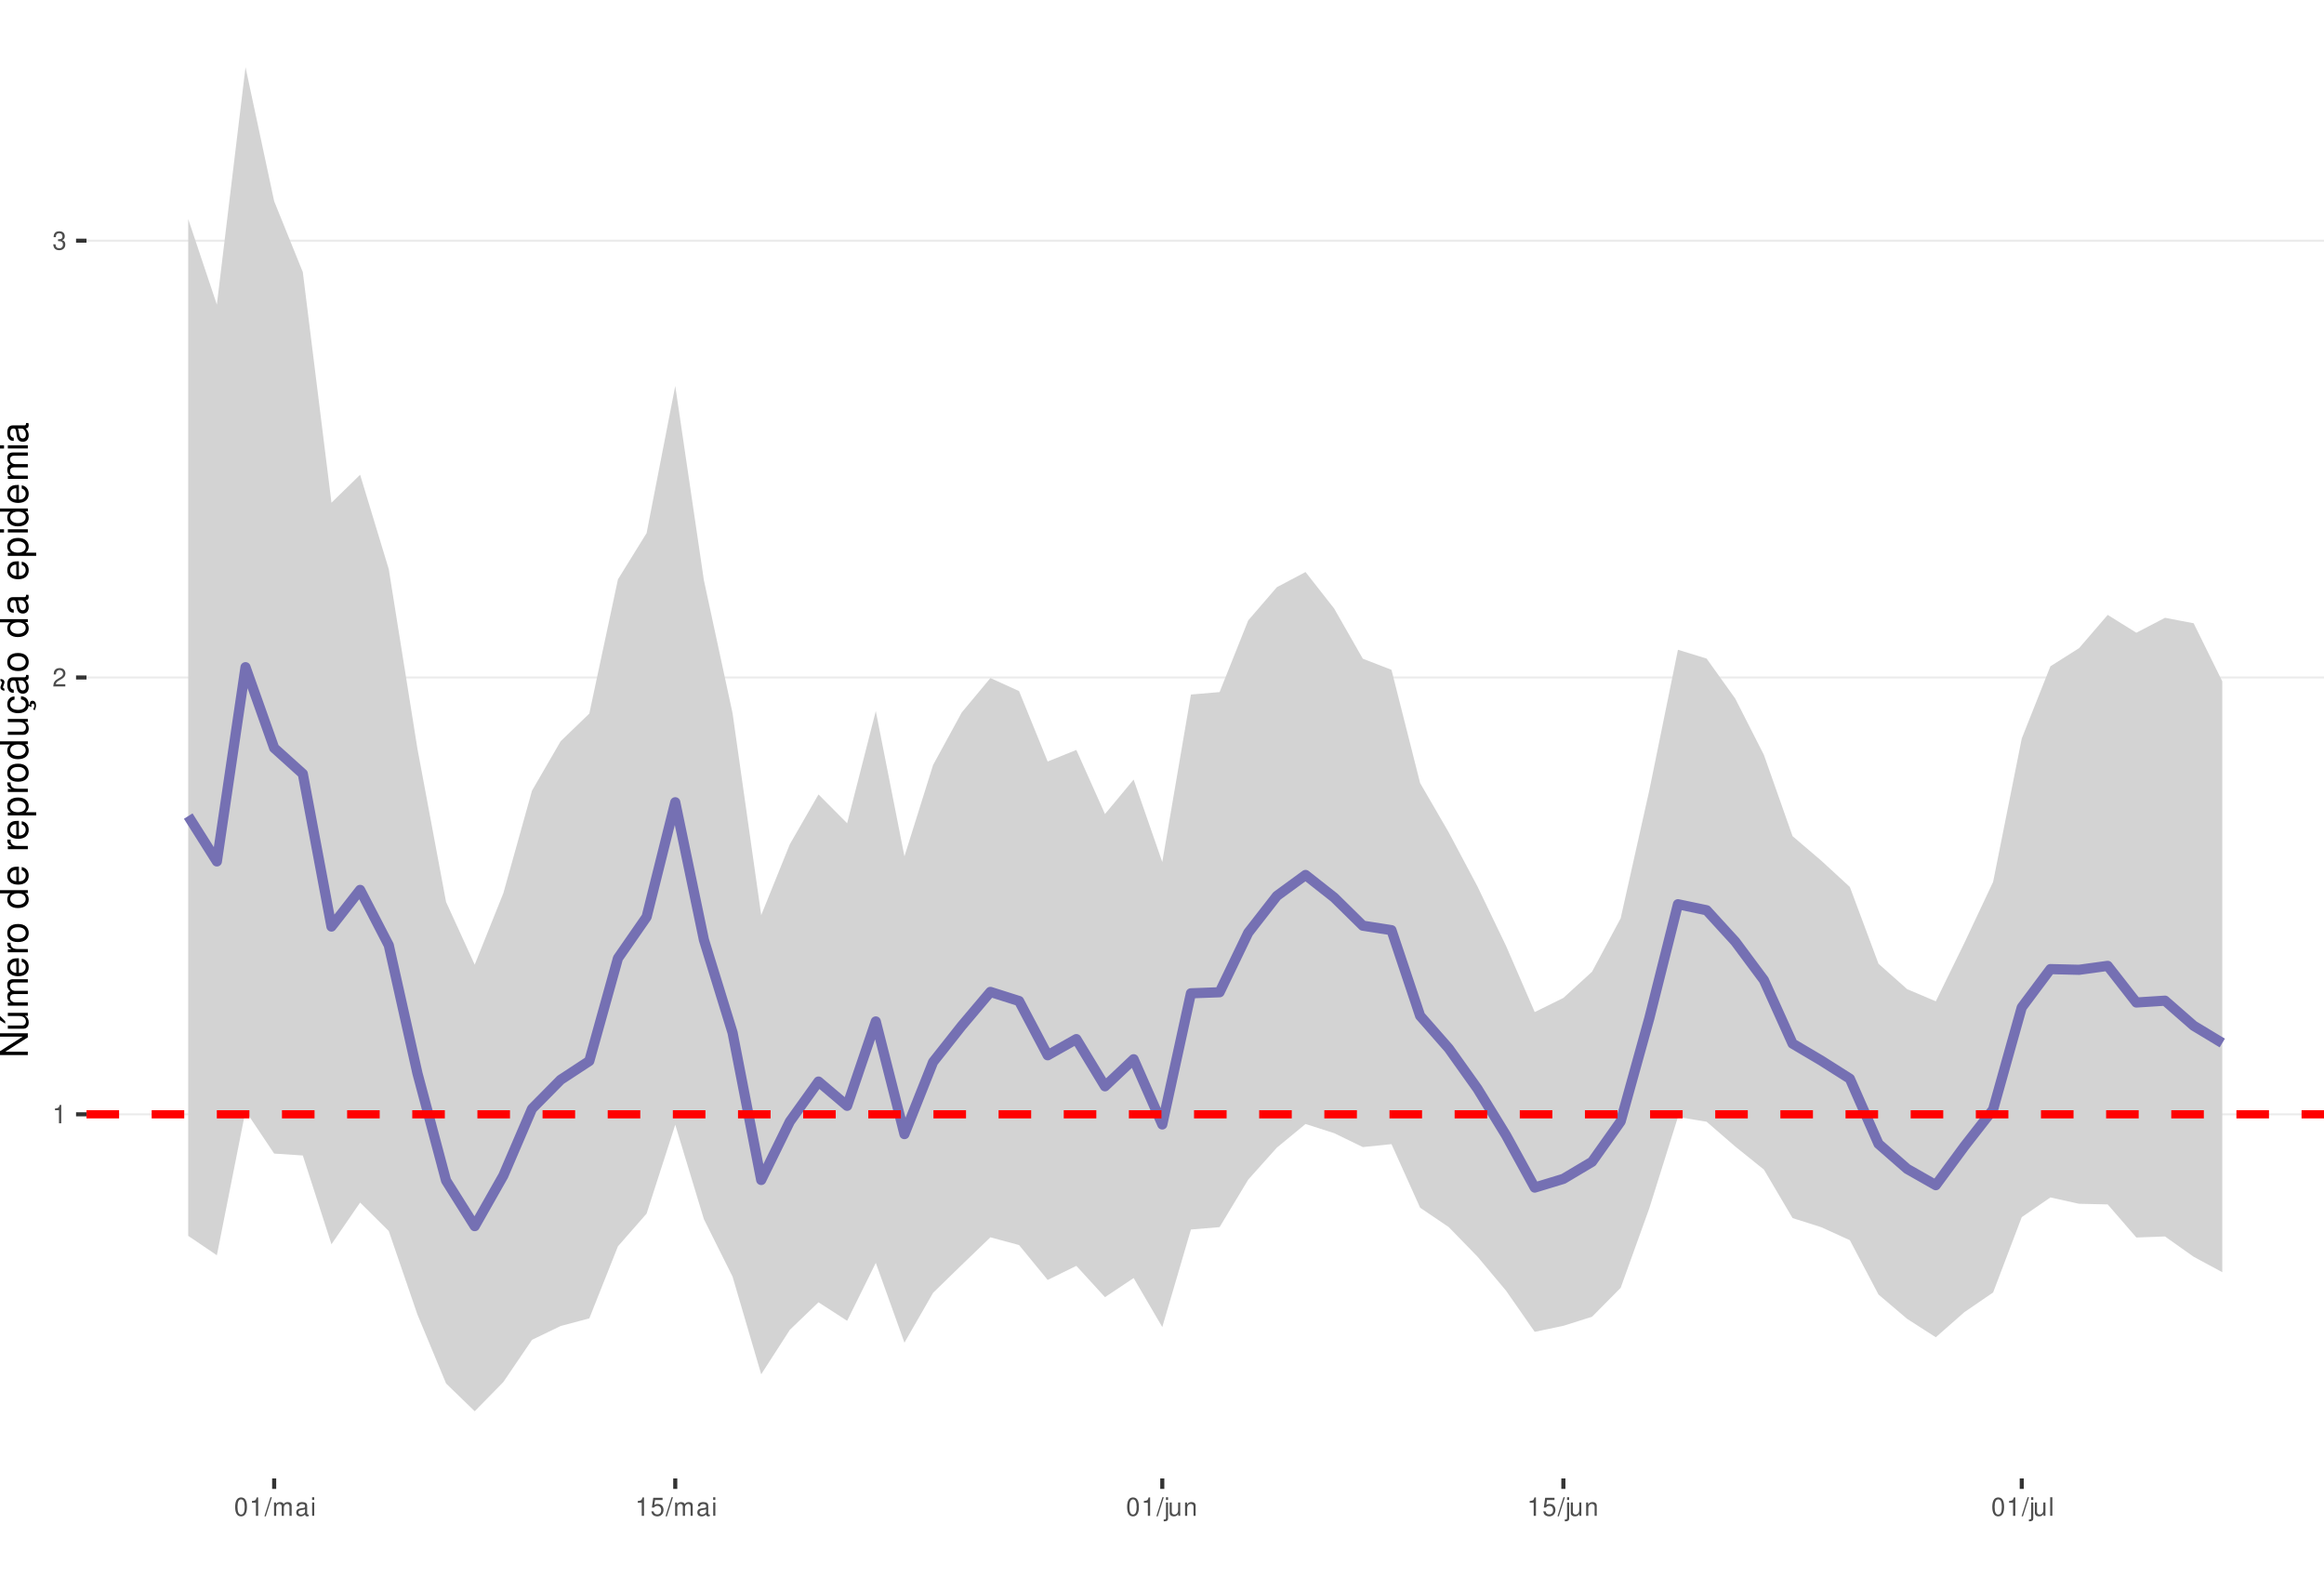
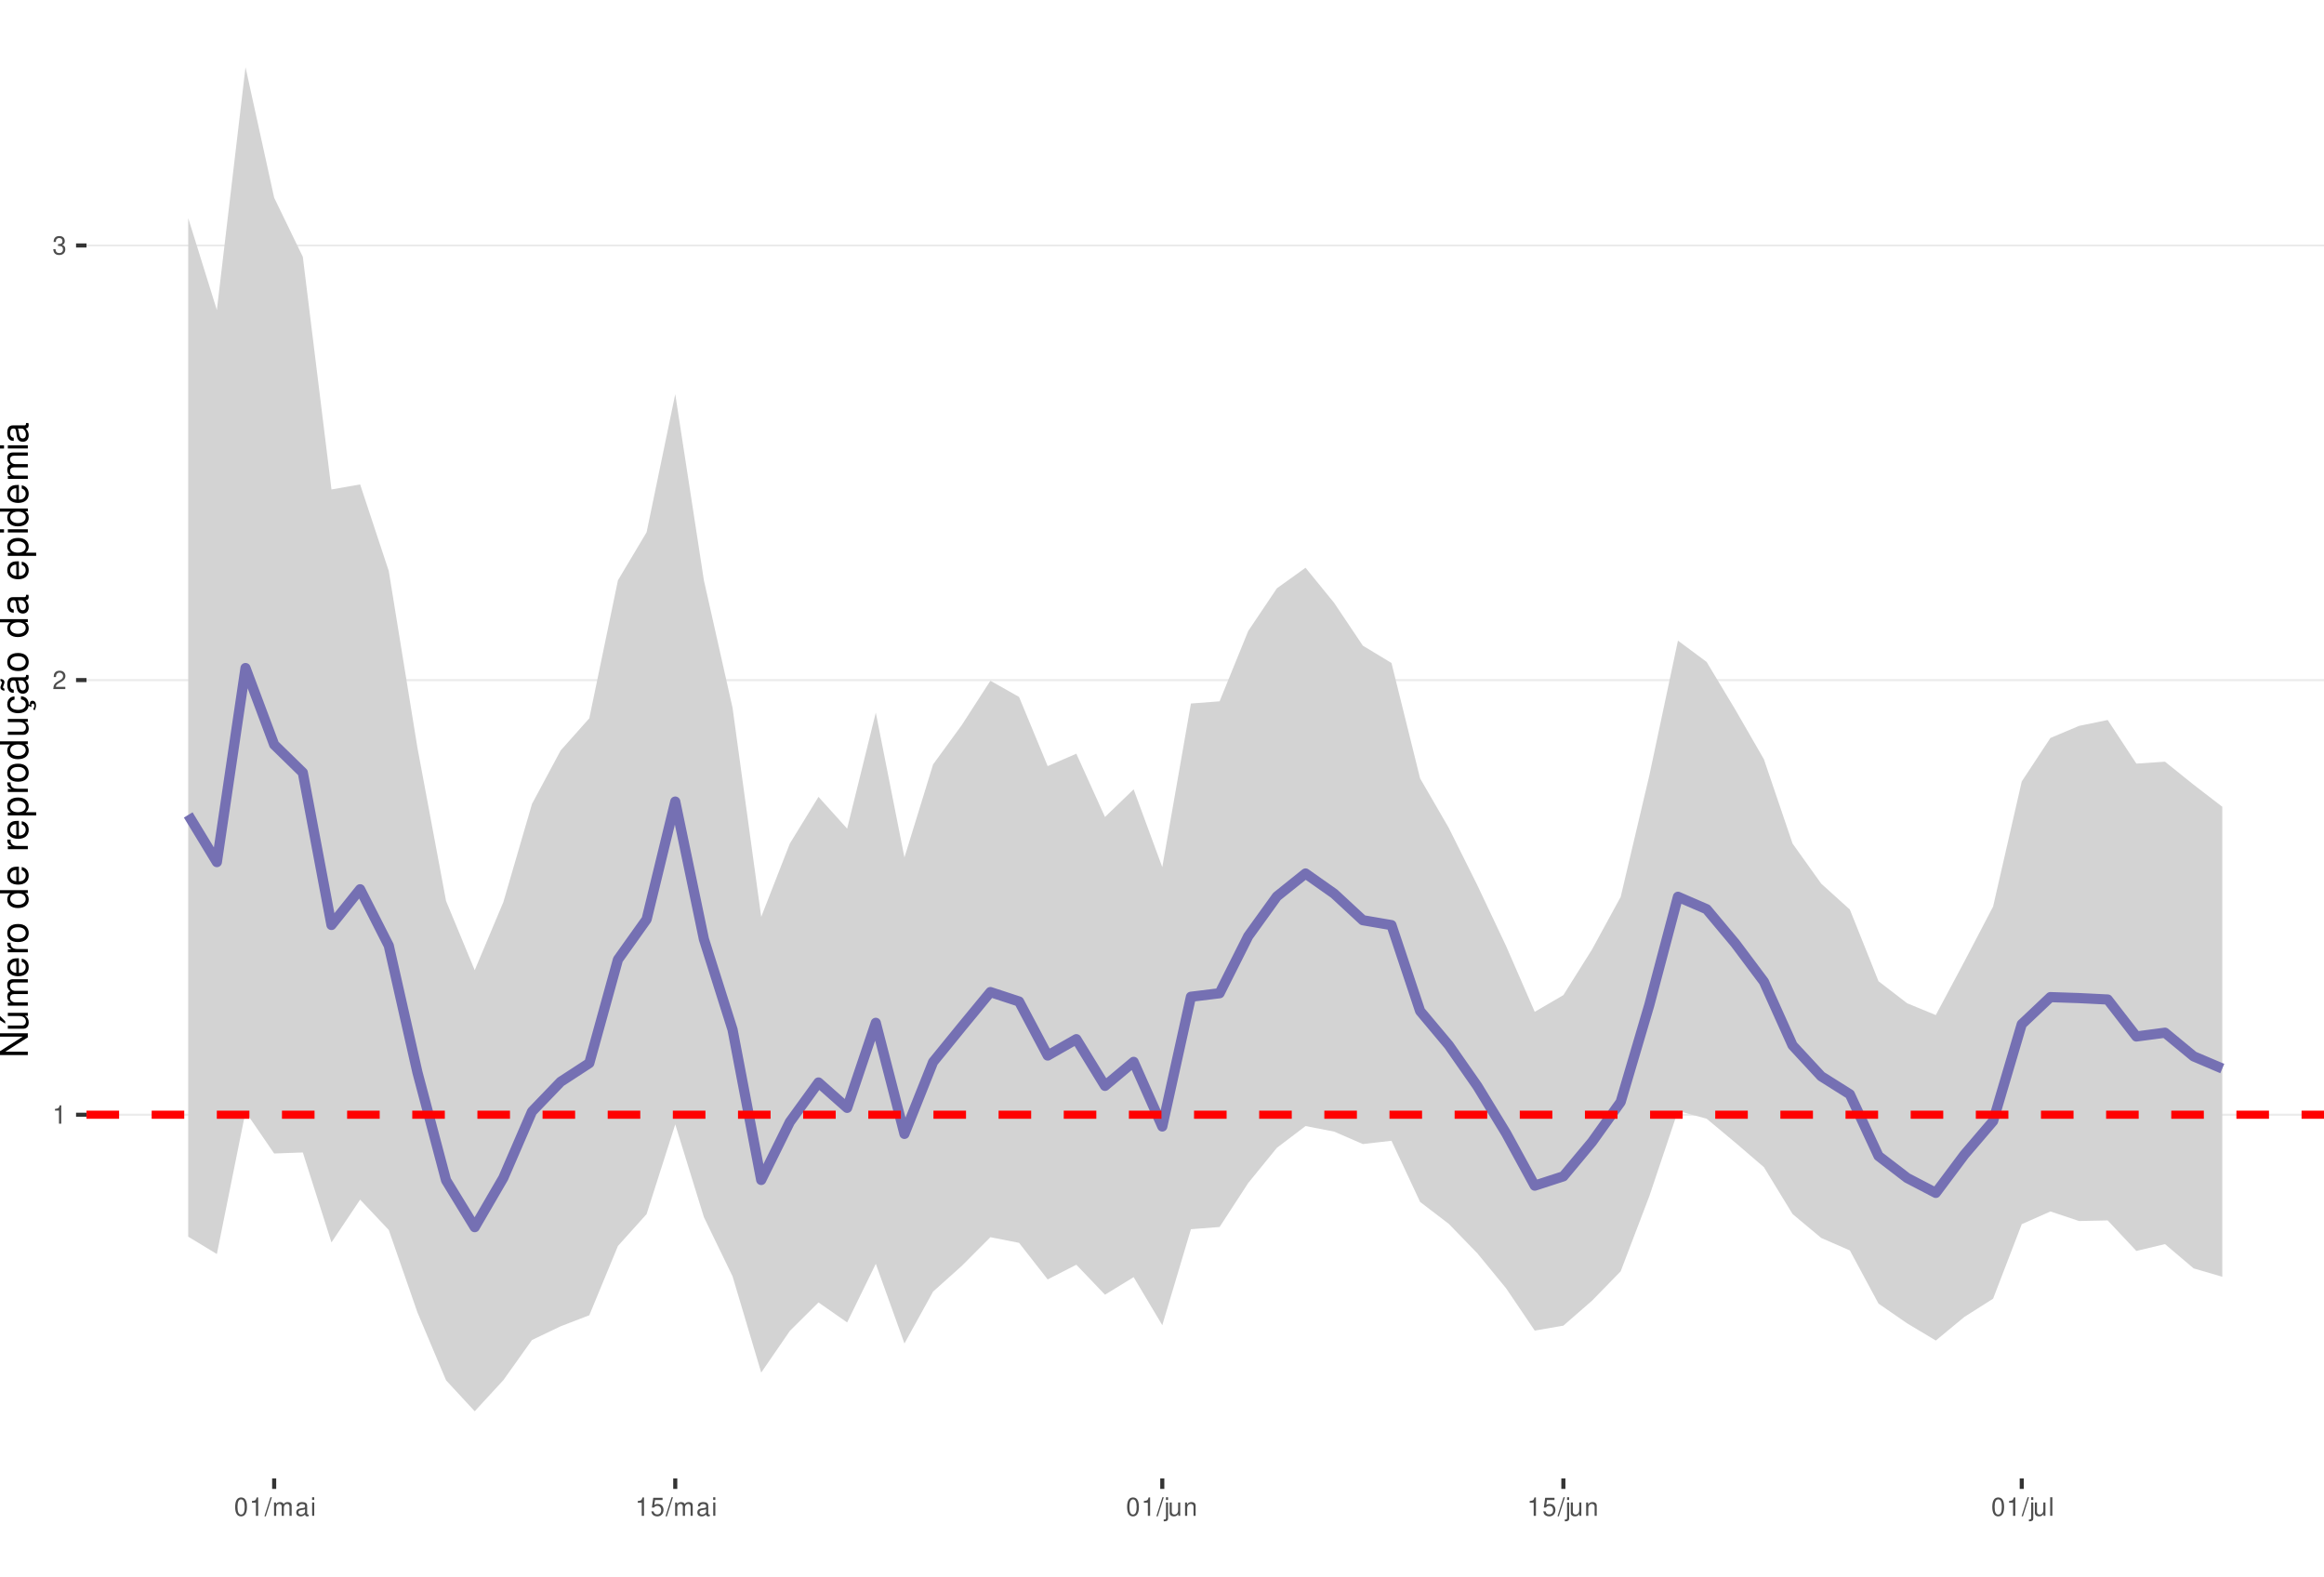
<svg xmlns="http://www.w3.org/2000/svg" xmlns:xlink="http://www.w3.org/1999/xlink" width="609pt" height="413pt" viewBox="0 0 609 413" version="1.1">
  <defs>
    <g>
      <symbol overflow="visible" id="glyph0-0">
        <path style="stroke:none;" d="" />
      </symbol>
      <symbol overflow="visible" id="glyph0-1">
        <path style="stroke:none;" d="M 1.719 -3.422 L 1.719 0 L 2.312 0 L 2.312 -4.812 L 1.922 -4.812 C 1.719 -4.078 1.578 -3.969 0.672 -3.859 L 0.672 -3.422 Z M 1.719 -3.422 " />
      </symbol>
      <symbol overflow="visible" id="glyph0-2">
        <path style="stroke:none;" d="M 3.375 -0.578 L 0.891 -0.578 C 0.938 -0.984 1.156 -1.234 1.734 -1.578 L 2.406 -1.953 C 3.062 -2.328 3.406 -2.812 3.406 -3.406 C 3.406 -3.812 3.234 -4.188 2.969 -4.438 C 2.688 -4.688 2.344 -4.812 1.891 -4.812 C 1.297 -4.812 0.844 -4.594 0.578 -4.188 C 0.422 -3.938 0.344 -3.641 0.328 -3.141 L 0.922 -3.141 C 0.938 -3.469 0.984 -3.672 1.062 -3.828 C 1.219 -4.125 1.516 -4.297 1.875 -4.297 C 2.406 -4.297 2.797 -3.906 2.797 -3.391 C 2.797 -3.016 2.578 -2.672 2.156 -2.438 L 1.547 -2.078 C 0.562 -1.516 0.281 -1.062 0.219 0 L 3.375 0 Z M 3.375 -0.578 " />
      </symbol>
      <symbol overflow="visible" id="glyph0-3">
        <path style="stroke:none;" d="M 1.469 -2.219 L 1.797 -2.219 C 2.422 -2.219 2.766 -1.922 2.766 -1.344 C 2.766 -0.734 2.406 -0.359 1.797 -0.359 C 1.156 -0.359 0.844 -0.688 0.797 -1.391 L 0.219 -1.391 C 0.234 -1.016 0.312 -0.766 0.422 -0.547 C 0.672 -0.078 1.125 0.156 1.766 0.156 C 2.75 0.156 3.375 -0.438 3.375 -1.344 C 3.375 -1.953 3.141 -2.297 2.562 -2.484 C 3.016 -2.672 3.234 -3 3.234 -3.484 C 3.234 -4.312 2.688 -4.812 1.797 -4.812 C 0.844 -4.812 0.328 -4.281 0.312 -3.266 L 0.906 -3.266 C 0.906 -3.547 0.938 -3.719 1 -3.875 C 1.141 -4.141 1.438 -4.297 1.797 -4.297 C 2.312 -4.297 2.625 -3.984 2.625 -3.469 C 2.625 -3.125 2.516 -2.922 2.25 -2.812 C 2.094 -2.75 1.875 -2.719 1.469 -2.703 Z M 1.469 -2.219 " />
      </symbol>
      <symbol overflow="visible" id="glyph0-4">
        <path style="stroke:none;" d="M 1.828 -4.812 C 1.391 -4.812 0.984 -4.609 0.75 -4.281 C 0.438 -3.859 0.281 -3.219 0.281 -2.328 C 0.281 -0.703 0.812 0.156 1.828 0.156 C 2.828 0.156 3.375 -0.703 3.375 -2.297 C 3.375 -3.219 3.234 -3.844 2.922 -4.281 C 2.672 -4.625 2.281 -4.812 1.828 -4.812 Z M 1.828 -4.297 C 2.469 -4.297 2.781 -3.641 2.781 -2.344 C 2.781 -0.969 2.469 -0.328 1.812 -0.328 C 1.203 -0.328 0.891 -1 0.891 -2.328 C 0.891 -3.641 1.203 -4.297 1.828 -4.297 Z M 1.828 -4.297 " />
      </symbol>
      <symbol overflow="visible" id="glyph0-5">
        <path style="stroke:none;" d="M 1.531 -4.859 L -0.047 0.141 L 0.312 0.141 L 1.891 -4.859 Z M 1.531 -4.859 " />
      </symbol>
      <symbol overflow="visible" id="glyph0-6">
        <path style="stroke:none;" d="M 0.469 -3.484 L 0.469 0 L 1.031 0 L 1.031 -2.188 C 1.031 -2.703 1.391 -3.109 1.844 -3.109 C 2.25 -3.109 2.484 -2.844 2.484 -2.406 L 2.484 0 L 3.047 0 L 3.047 -2.188 C 3.047 -2.703 3.422 -3.109 3.875 -3.109 C 4.266 -3.109 4.516 -2.844 4.516 -2.406 L 4.516 0 L 5.078 0 L 5.078 -2.609 C 5.078 -3.234 4.719 -3.594 4.062 -3.594 C 3.594 -3.594 3.312 -3.453 2.984 -3.062 C 2.781 -3.422 2.5 -3.594 2.047 -3.594 C 1.578 -3.594 1.266 -3.422 0.984 -3 L 0.984 -3.484 Z M 0.469 -3.484 " />
      </symbol>
      <symbol overflow="visible" id="glyph0-7">
        <path style="stroke:none;" d="M 3.562 -0.328 C 3.5 -0.312 3.469 -0.312 3.438 -0.312 C 3.25 -0.312 3.141 -0.406 3.141 -0.578 L 3.141 -2.641 C 3.141 -3.25 2.688 -3.594 1.828 -3.594 C 1.312 -3.594 0.906 -3.438 0.672 -3.188 C 0.516 -3 0.453 -2.797 0.438 -2.453 L 0.984 -2.453 C 1.031 -2.875 1.297 -3.078 1.812 -3.078 C 2.312 -3.078 2.594 -2.891 2.594 -2.562 L 2.594 -2.406 C 2.578 -2.172 2.469 -2.078 2.016 -2.031 C 1.219 -1.922 1.109 -1.891 0.891 -1.812 C 0.484 -1.641 0.281 -1.328 0.281 -0.875 C 0.281 -0.25 0.719 0.156 1.422 0.156 C 1.859 0.156 2.219 0 2.609 -0.359 C 2.656 0 2.828 0.156 3.188 0.156 C 3.297 0.156 3.375 0.141 3.562 0.094 Z M 2.594 -1.094 C 2.594 -0.906 2.531 -0.797 2.375 -0.641 C 2.141 -0.438 1.875 -0.328 1.547 -0.328 C 1.109 -0.328 0.859 -0.547 0.859 -0.891 C 0.859 -1.266 1.094 -1.438 1.703 -1.531 C 2.297 -1.609 2.406 -1.641 2.594 -1.719 Z M 2.594 -1.094 " />
      </symbol>
      <symbol overflow="visible" id="glyph0-8">
        <path style="stroke:none;" d="M 1 -3.484 L 0.453 -3.484 L 0.453 0 L 1 0 Z M 1 -4.859 L 0.438 -4.859 L 0.438 -4.156 L 1 -4.156 Z M 1 -4.859 " />
      </symbol>
      <symbol overflow="visible" id="glyph0-9">
        <path style="stroke:none;" d="M 3.172 -4.719 L 0.734 -4.719 L 0.375 -2.156 L 0.922 -2.156 C 1.188 -2.469 1.422 -2.594 1.797 -2.594 C 2.422 -2.594 2.812 -2.156 2.812 -1.453 C 2.812 -0.781 2.422 -0.359 1.781 -0.359 C 1.266 -0.359 0.953 -0.625 0.812 -1.156 L 0.234 -1.156 C 0.312 -0.766 0.375 -0.578 0.516 -0.406 C 0.781 -0.047 1.266 0.156 1.797 0.156 C 2.75 0.156 3.422 -0.547 3.422 -1.531 C 3.422 -2.469 2.797 -3.109 1.891 -3.109 C 1.562 -3.109 1.297 -3.016 1.016 -2.828 L 1.203 -4.141 L 3.172 -4.141 Z M 3.172 -4.719 " />
      </symbol>
      <symbol overflow="visible" id="glyph0-10">
        <path style="stroke:none;" d="M 0.469 -3.484 L 0.469 0.5 C 0.469 0.859 0.359 0.969 0.016 0.969 C -0.031 0.969 -0.047 0.969 -0.125 0.953 L -0.125 1.438 C -0.047 1.438 -0.016 1.453 0.062 1.453 C 0.688 1.453 1.016 1.203 1.016 0.719 L 1.016 -3.484 Z M 1.016 -4.859 L 0.469 -4.859 L 0.469 -4.156 L 1.016 -4.156 Z M 1.016 -4.859 " />
      </symbol>
      <symbol overflow="visible" id="glyph0-11">
        <path style="stroke:none;" d="M 3.203 0 L 3.203 -3.484 L 2.656 -3.484 L 2.656 -1.516 C 2.656 -0.797 2.281 -0.328 1.703 -0.328 C 1.266 -0.328 0.984 -0.594 0.984 -1.016 L 0.984 -3.484 L 0.438 -3.484 L 0.438 -0.797 C 0.438 -0.219 0.859 0.156 1.547 0.156 C 2.062 0.156 2.391 -0.031 2.703 -0.484 L 2.703 0 Z M 3.203 0 " />
      </symbol>
      <symbol overflow="visible" id="glyph0-12">
        <path style="stroke:none;" d="M 0.469 -3.484 L 0.469 0 L 1.031 0 L 1.031 -1.922 C 1.031 -2.641 1.391 -3.109 1.969 -3.109 C 2.406 -3.109 2.688 -2.828 2.688 -2.422 L 2.688 0 L 3.234 0 L 3.234 -2.641 C 3.234 -3.219 2.812 -3.594 2.141 -3.594 C 1.625 -3.594 1.281 -3.391 0.984 -2.906 L 0.984 -3.484 Z M 0.469 -3.484 " />
      </symbol>
      <symbol overflow="visible" id="glyph0-13">
        <path style="stroke:none;" d="M 1.016 -4.859 L 0.453 -4.859 L 0.453 0 L 1.016 0 Z M 1.016 -4.859 " />
      </symbol>
      <symbol overflow="visible" id="glyph1-0">
        <path style="stroke:none;" d="" />
      </symbol>
      <symbol overflow="visible" id="glyph1-1">
        <path style="stroke:none;" d="M -7.297 -6.453 L -7.297 -5.578 L -1.328 -5.578 L -7.297 -1.766 L -7.297 -0.766 L 0 -0.766 L 0 -1.641 L -5.906 -1.641 L 0 -5.406 L 0 -6.453 Z M -7.297 -6.453 " />
      </symbol>
      <symbol overflow="visible" id="glyph1-2">
        <path style="stroke:none;" d="M 0 -4.812 L -5.234 -4.812 L -5.234 -3.984 L -2.266 -3.984 C -1.203 -3.984 -0.5 -3.438 -0.5 -2.562 C -0.5 -1.906 -0.906 -1.484 -1.531 -1.484 L -5.234 -1.484 L -5.234 -0.656 L -1.203 -0.656 C -0.328 -0.656 0.234 -1.297 0.234 -2.312 C 0.234 -3.094 -0.047 -3.578 -0.734 -4.062 L 0 -4.062 Z M -7.406 -2.953 L -5.922 -2 L -5.922 -2.594 L -7.406 -4.094 Z M -7.406 -2.953 " />
      </symbol>
      <symbol overflow="visible" id="glyph1-3">
        <path style="stroke:none;" d="M -5.234 -0.703 L 0 -0.703 L 0 -1.547 L -3.297 -1.547 C -4.047 -1.547 -4.656 -2.094 -4.656 -2.766 C -4.656 -3.391 -4.281 -3.734 -3.609 -3.734 L 0 -3.734 L 0 -4.578 L -3.297 -4.578 C -4.047 -4.578 -4.656 -5.125 -4.656 -5.812 C -4.656 -6.422 -4.266 -6.781 -3.609 -6.781 L 0 -6.781 L 0 -7.625 L -3.938 -7.625 C -4.875 -7.625 -5.391 -7.078 -5.391 -6.094 C -5.391 -5.406 -5.188 -4.984 -4.594 -4.484 C -5.156 -4.188 -5.391 -3.766 -5.391 -3.078 C -5.391 -2.375 -5.125 -1.906 -4.5 -1.469 L -5.234 -1.469 Z M -5.234 -0.703 " />
      </symbol>
      <symbol overflow="visible" id="glyph1-4">
        <path style="stroke:none;" d="M -2.344 -5.125 C -3.141 -5.125 -3.625 -5.062 -4.016 -4.922 C -4.875 -4.578 -5.391 -3.781 -5.391 -2.797 C -5.391 -1.344 -4.281 -0.406 -2.547 -0.406 C -0.812 -0.406 0.234 -1.297 0.234 -2.781 C 0.234 -3.984 -0.453 -4.812 -1.594 -5.016 L -1.594 -4.188 C -0.906 -3.953 -0.547 -3.484 -0.547 -2.812 C -0.547 -2.281 -0.781 -1.828 -1.219 -1.547 C -1.516 -1.344 -1.812 -1.281 -2.344 -1.266 Z M -3.016 -1.297 C -3.984 -1.359 -4.625 -1.953 -4.625 -2.797 C -4.625 -3.641 -3.953 -4.234 -3.016 -4.234 Z M -3.016 -1.297 " />
      </symbol>
      <symbol overflow="visible" id="glyph1-5">
        <path style="stroke:none;" d="M -5.234 -0.688 L 0 -0.688 L 0 -1.531 L -2.719 -1.531 C -3.984 -1.547 -4.547 -2.062 -4.516 -3.203 L -5.359 -3.203 C -5.375 -3.062 -5.391 -2.984 -5.391 -2.891 C -5.391 -2.344 -5.062 -1.938 -4.297 -1.453 L -5.234 -1.453 Z M -5.234 -0.688 " />
      </symbol>
      <symbol overflow="visible" id="glyph1-6">
        <path style="stroke:none;" d="M -5.391 -2.719 C -5.391 -1.234 -4.344 -0.359 -2.578 -0.359 C -0.812 -0.359 0.234 -1.234 0.234 -2.734 C 0.234 -4.203 -0.812 -5.094 -2.547 -5.094 C -4.359 -5.094 -5.391 -4.234 -5.391 -2.719 Z M -4.625 -2.734 C -4.625 -3.672 -3.844 -4.234 -2.547 -4.234 C -1.312 -4.234 -0.547 -3.656 -0.547 -2.734 C -0.547 -1.797 -1.312 -1.234 -2.578 -1.234 C -3.844 -1.234 -4.625 -1.797 -4.625 -2.734 Z M -4.625 -2.734 " />
      </symbol>
      <symbol overflow="visible" id="glyph1-7">
        <path style="stroke:none;" d="" />
      </symbol>
      <symbol overflow="visible" id="glyph1-8">
        <path style="stroke:none;" d="M -7.297 -4.953 L -7.297 -4.125 L -4.578 -4.125 C -5.109 -3.766 -5.391 -3.203 -5.391 -2.516 C -5.391 -1.156 -4.297 -0.266 -2.625 -0.266 C -0.859 -0.266 0.234 -1.125 0.234 -2.547 C 0.234 -3.266 -0.047 -3.766 -0.688 -4.203 L 0 -4.203 L 0 -4.953 Z M -4.609 -2.656 C -4.609 -3.547 -3.812 -4.125 -2.562 -4.125 C -1.344 -4.125 -0.547 -3.547 -0.547 -2.656 C -0.547 -1.734 -1.359 -1.125 -2.578 -1.125 C -3.797 -1.125 -4.609 -1.734 -4.609 -2.656 Z M -4.609 -2.656 " />
      </symbol>
      <symbol overflow="visible" id="glyph1-9">
        <path style="stroke:none;" d="M 2.188 -0.547 L 2.188 -1.375 L -0.547 -1.375 C -0.016 -1.812 0.234 -2.312 0.234 -2.984 C 0.234 -4.344 -0.859 -5.234 -2.531 -5.234 C -4.297 -5.234 -5.391 -4.375 -5.391 -2.984 C -5.391 -2.266 -5.062 -1.703 -4.453 -1.312 L -5.234 -1.312 L -5.234 -0.547 Z M -4.609 -2.844 C -4.609 -3.766 -3.797 -4.359 -2.547 -4.359 C -1.359 -4.359 -0.547 -3.75 -0.547 -2.844 C -0.547 -1.953 -1.344 -1.375 -2.578 -1.375 C -3.812 -1.375 -4.609 -1.953 -4.609 -2.844 Z M -4.609 -2.844 " />
      </symbol>
      <symbol overflow="visible" id="glyph1-10">
        <path style="stroke:none;" d="M 0 -4.812 L -5.234 -4.812 L -5.234 -3.984 L -2.266 -3.984 C -1.203 -3.984 -0.5 -3.438 -0.5 -2.562 C -0.5 -1.906 -0.906 -1.484 -1.531 -1.484 L -5.234 -1.484 L -5.234 -0.656 L -1.203 -0.656 C -0.328 -0.656 0.234 -1.297 0.234 -2.312 C 0.234 -3.094 -0.047 -3.578 -0.734 -4.062 L 0 -4.062 Z M 0 -4.812 " />
      </symbol>
      <symbol overflow="visible" id="glyph1-11">
        <path style="stroke:none;" d="M 0.234 -2.641 C 0.234 -3.875 -0.547 -4.703 -1.797 -4.766 L -1.797 -3.938 C -0.953 -3.797 -0.531 -3.359 -0.531 -2.656 C -0.531 -1.734 -1.281 -1.188 -2.516 -1.188 C -3.844 -1.188 -4.625 -1.719 -4.625 -2.625 C -4.625 -3.328 -4.203 -3.766 -3.484 -3.875 L -3.484 -4.703 C -3.984 -4.672 -4.312 -4.562 -4.609 -4.359 C -5.094 -4 -5.391 -3.375 -5.391 -2.641 C -5.391 -1.219 -4.266 -0.312 -2.531 -0.312 C -1.469 -0.312 -0.625 -0.672 -0.156 -1.312 C 0.047 -1.594 0.125 -1.812 0.203 -2.25 L 0.922 -1.938 L 0.984 -2.062 C 0.938 -2.188 0.906 -2.25 0.906 -2.375 C 0.906 -2.656 1.047 -2.828 1.281 -2.828 C 1.547 -2.828 1.734 -2.594 1.734 -2.297 C 1.734 -2.031 1.672 -1.844 1.438 -1.406 L 1.406 -1.312 L 1.812 -1.094 C 2.078 -1.75 2.141 -1.953 2.141 -2.344 C 2.141 -3.109 1.781 -3.578 1.203 -3.578 C 0.781 -3.578 0.547 -3.297 0.547 -2.797 C 0.547 -2.703 0.547 -2.641 0.562 -2.516 Z M 0.234 -2.641 " />
      </symbol>
      <symbol overflow="visible" id="glyph1-12">
        <path style="stroke:none;" d="M -0.484 -5.344 C -0.469 -5.266 -0.469 -5.219 -0.469 -5.172 C -0.469 -4.875 -0.625 -4.719 -0.875 -4.719 L -3.953 -4.719 C -4.891 -4.719 -5.391 -4.047 -5.391 -2.75 C -5.391 -1.984 -5.172 -1.375 -4.781 -1.016 C -4.516 -0.766 -4.203 -0.672 -3.688 -0.656 L -3.688 -1.484 C -4.328 -1.562 -4.625 -1.938 -4.625 -2.719 C -4.625 -3.484 -4.344 -3.891 -3.844 -3.891 L -3.625 -3.891 C -3.266 -3.875 -3.125 -3.703 -3.047 -3.016 C -2.891 -1.844 -2.844 -1.656 -2.719 -1.344 C -2.453 -0.734 -2 -0.422 -1.312 -0.422 C -0.375 -0.422 0.234 -1.078 0.234 -2.141 C 0.234 -2.797 0 -3.328 -0.547 -3.922 C 0 -3.984 0.234 -4.234 0.234 -4.781 C 0.234 -4.953 0.203 -5.062 0.141 -5.344 Z M -1.656 -3.891 C -1.375 -3.891 -1.203 -3.812 -0.969 -3.562 C -0.656 -3.219 -0.5 -2.812 -0.5 -2.312 C -0.5 -1.672 -0.812 -1.297 -1.344 -1.297 C -1.891 -1.297 -2.172 -1.656 -2.297 -2.547 C -2.422 -3.438 -2.453 -3.609 -2.594 -3.891 Z M -7.172 -3.75 C -6.922 -3.672 -6.812 -3.547 -6.812 -3.375 C -6.812 -3.25 -6.875 -2.984 -6.984 -2.734 C -7.156 -2.312 -7.172 -2.25 -7.172 -2.047 C -7.172 -1.594 -6.797 -1.297 -6.141 -1.188 L -6.141 -1.766 C -6.375 -1.812 -6.5 -1.938 -6.5 -2.094 C -6.5 -2.203 -6.469 -2.344 -6.375 -2.578 C -6.156 -3.156 -6.125 -3.234 -6.125 -3.438 C -6.125 -3.922 -6.484 -4.219 -7.172 -4.312 Z M -7.172 -3.75 " />
      </symbol>
      <symbol overflow="visible" id="glyph1-13">
        <path style="stroke:none;" d="M -0.484 -5.344 C -0.469 -5.266 -0.469 -5.219 -0.469 -5.172 C -0.469 -4.875 -0.625 -4.719 -0.875 -4.719 L -3.953 -4.719 C -4.891 -4.719 -5.391 -4.047 -5.391 -2.75 C -5.391 -1.984 -5.172 -1.375 -4.781 -1.016 C -4.516 -0.766 -4.203 -0.672 -3.688 -0.656 L -3.688 -1.484 C -4.328 -1.562 -4.625 -1.938 -4.625 -2.719 C -4.625 -3.484 -4.344 -3.891 -3.844 -3.891 L -3.625 -3.891 C -3.266 -3.875 -3.125 -3.703 -3.047 -3.016 C -2.891 -1.844 -2.844 -1.656 -2.719 -1.344 C -2.453 -0.734 -2 -0.422 -1.312 -0.422 C -0.375 -0.422 0.234 -1.078 0.234 -2.141 C 0.234 -2.797 0 -3.328 -0.547 -3.922 C 0 -3.984 0.234 -4.234 0.234 -4.781 C 0.234 -4.953 0.203 -5.062 0.141 -5.344 Z M -1.656 -3.891 C -1.375 -3.891 -1.203 -3.812 -0.969 -3.562 C -0.656 -3.219 -0.5 -2.812 -0.5 -2.312 C -0.5 -1.672 -0.812 -1.297 -1.344 -1.297 C -1.891 -1.297 -2.172 -1.656 -2.297 -2.547 C -2.422 -3.438 -2.453 -3.609 -2.594 -3.891 Z M -1.656 -3.891 " />
      </symbol>
      <symbol overflow="visible" id="glyph1-14">
        <path style="stroke:none;" d="M -5.234 -1.5 L -5.234 -0.672 L 0 -0.672 L 0 -1.5 Z M -7.297 -1.5 L -7.297 -0.656 L -6.234 -0.656 L -6.234 -1.5 Z M -7.297 -1.5 " />
      </symbol>
    </g>
    <clipPath id="clip1">
      <path d="M 22.672 0 L 609 0 L 609 387.328 L 22.672 387.328 Z M 22.672 0 " />
    </clipPath>
    <clipPath id="clip2">
      <path d="M 22.672 291 L 609 291 L 609 293 L 22.672 293 Z M 22.672 291 " />
    </clipPath>
    <clipPath id="clip3">
-       <path d="M 22.672 177 L 609 177 L 609 178 L 22.672 178 Z M 22.672 177 " />
+       <path d="M 22.672 177 L 609 177 L 609 179 L 22.672 179 Z M 22.672 177 " />
    </clipPath>
    <clipPath id="clip4">
-       <path d="M 22.672 62 L 609 62 L 609 64 L 22.672 64 Z M 22.672 62 " />
+       <path d="M 22.672 64 L 609 64 L 609 65 L 22.672 65 Z M 22.672 64 " />
    </clipPath>
    <clipPath id="clip5">
-       <path d="M 22.672 290 L 609 290 L 609 293 L 22.672 293 Z M 22.672 290 " />
+       <path d="M 22.672 290 L 609 290 L 609 294 L 22.672 294 Z M 22.672 290 " />
    </clipPath>
  </defs>
  <g id="surface11">
    <rect x="0" y="0" width="609" height="413" style="fill:rgb(100%,100%,100%);fill-opacity:1;stroke:none;" />
    <rect x="0" y="0" width="609" height="413" style="fill:rgb(100%,100%,100%);fill-opacity:1;stroke:none;" />
    <path style="fill:none;stroke-width:1.067;stroke-linecap:round;stroke-linejoin:round;stroke:rgb(100%,100%,100%);stroke-opacity:1;stroke-miterlimit:10;" d="M 0 413 L 609 413 L 609 0 L 0 0 Z M 0 413 " />
    <g clip-path="url(#clip1)" clip-rule="nonzero">
      <path style=" stroke:none;fill-rule:nonzero;fill:rgb(100%,100%,100%);fill-opacity:1;" d="M 22.672 387.328 L 609 387.328 L 609 0 L 22.672 0 Z M 22.672 387.328 " />
    </g>
    <g clip-path="url(#clip2)" clip-rule="nonzero">
-       <path style="fill:none;stroke-width:0.533;stroke-linecap:butt;stroke-linejoin:round;stroke:rgb(92.157%,92.157%,92.157%);stroke-opacity:1;stroke-miterlimit:10;" d="M 22.672 291.93 L 609 291.93 " />
+       <path style="fill:none;stroke-width:0.533;stroke-linecap:butt;stroke-linejoin:round;stroke:rgb(92.157%,92.157%,92.157%);stroke-opacity:1;stroke-miterlimit:10;" d="M 22.672 292.035 L 609 292.035 " />
    </g>
    <g clip-path="url(#clip3)" clip-rule="nonzero">
-       <path style="fill:none;stroke-width:0.533;stroke-linecap:butt;stroke-linejoin:round;stroke:rgb(92.157%,92.157%,92.157%);stroke-opacity:1;stroke-miterlimit:10;" d="M 22.672 177.488 L 609 177.488 " />
+       <path style="fill:none;stroke-width:0.533;stroke-linecap:butt;stroke-linejoin:round;stroke:rgb(92.157%,92.157%,92.157%);stroke-opacity:1;stroke-miterlimit:10;" d="M 22.672 178.172 L 609 178.172 " />
    </g>
    <g clip-path="url(#clip4)" clip-rule="nonzero">
-       <path style="fill:none;stroke-width:0.533;stroke-linecap:butt;stroke-linejoin:round;stroke:rgb(92.157%,92.157%,92.157%);stroke-opacity:1;stroke-miterlimit:10;" d="M 22.672 63.051 L 609 63.051 " />
-     </g>
-     <path style=" stroke:none;fill-rule:nonzero;fill:rgb(82.745%,82.745%,82.745%);fill-opacity:1;" d="M 49.324 57.395 L 56.828 79.805 L 64.336 17.605 L 71.844 52.715 L 79.352 71.285 L 86.859 131.703 L 94.367 124.383 L 101.875 149.109 L 109.383 196.129 L 116.891 236.301 L 124.398 252.723 L 131.902 233.996 L 139.41 207.145 L 146.918 194.191 L 154.426 186.945 L 161.934 151.777 L 169.441 139.656 L 176.949 101.109 L 184.457 152.031 L 191.965 186.852 L 199.473 239.75 L 206.977 221.176 L 214.484 208.129 L 221.992 215.676 L 229.5 186.285 L 237.008 224.344 L 244.516 200.406 L 252.023 186.656 L 259.531 177.637 L 267.039 181.047 L 274.543 199.504 L 282.051 196.469 L 289.559 213.262 L 297.066 204.234 L 304.574 225.84 L 312.082 181.953 L 319.59 181.312 L 327.098 162.523 L 334.605 153.828 L 342.113 149.863 L 349.617 159.43 L 357.125 172.57 L 364.633 175.48 L 372.141 205.148 L 379.648 218.086 L 387.156 232.211 L 394.664 247.828 L 402.172 265.141 L 409.68 261.434 L 417.188 254.578 L 424.691 240.578 L 432.199 207.051 L 439.707 170.23 L 447.215 172.531 L 454.723 183.027 L 462.23 197.773 L 469.738 219.055 L 477.246 225.465 L 484.754 232.371 L 492.258 252.48 L 499.766 259.145 L 507.273 262.324 L 514.781 246.988 L 522.289 231.051 L 529.797 193.473 L 537.305 174.555 L 544.812 169.805 L 552.32 161.094 L 559.828 165.762 L 567.332 161.852 L 574.84 163.281 L 582.348 178.504 L 582.348 333.297 L 574.84 329.246 L 567.332 323.934 L 559.828 324.207 L 552.32 315.535 L 544.812 315.371 L 537.305 313.707 L 529.797 318.867 L 522.289 338.609 L 514.781 343.746 L 507.273 350.336 L 499.766 345.523 L 492.258 339.148 L 484.754 324.914 L 477.246 321.5 L 469.738 319.117 L 462.23 306.41 L 454.723 300.375 L 447.215 293.875 L 439.707 292.633 L 432.199 316.547 L 424.691 337.391 L 417.188 344.969 L 409.68 347.34 L 402.172 348.914 L 394.664 338.152 L 387.156 329.195 L 379.648 321.484 L 372.141 316.398 L 364.633 299.742 L 357.125 300.516 L 349.617 296.871 L 342.113 294.465 L 334.605 300.656 L 327.098 309.035 L 319.59 321.484 L 312.082 322.113 L 304.574 347.672 L 297.066 334.824 L 289.559 339.836 L 282.051 331.629 L 274.543 335.324 L 267.039 326.18 L 259.531 324.152 L 252.023 331.383 L 244.516 338.691 L 237.008 351.758 L 229.5 330.844 L 221.992 346.027 L 214.484 341.176 L 206.977 348.391 L 199.473 360.035 L 191.965 334.453 L 184.457 319.41 L 176.949 294.664 L 169.441 317.945 L 161.934 326.508 L 154.426 345.395 L 146.918 347.391 L 139.41 351.016 L 131.902 362.07 L 124.398 369.723 L 116.891 362.445 L 109.383 344.379 L 101.875 322.504 L 94.367 315.047 L 86.859 325.973 L 79.352 302.719 L 71.844 302.223 L 64.336 291.02 L 56.828 328.855 L 49.324 323.777 Z M 49.324 57.395 " />
-     <path style="fill:none;stroke-width:2.667;stroke-linecap:butt;stroke-linejoin:round;stroke:rgb(45.882%,43.922%,70.196%);stroke-opacity:1;stroke-miterlimit:10;" d="M 49.324 213.797 L 56.828 225.68 L 64.336 174.793 L 71.844 195.957 L 79.352 202.719 L 86.859 242.738 L 94.367 233.137 L 101.875 247.641 L 109.383 281.152 L 116.891 309.293 L 124.398 321.223 L 131.902 307.988 L 139.41 290.484 L 146.918 282.883 L 154.426 277.961 L 161.934 251.043 L 169.441 240.227 L 176.949 210.18 L 184.457 246.207 L 191.965 270.535 L 199.473 309.133 L 206.977 293.828 L 214.484 283.348 L 221.992 289.703 L 229.5 267.602 L 237.008 297.117 L 244.516 278.234 L 252.023 268.742 L 259.531 259.863 L 267.039 262.246 L 274.543 276.465 L 282.051 272.227 L 289.559 284.59 L 297.066 277.5 L 304.574 294.586 L 312.082 260.227 L 319.59 259.953 L 327.098 244.355 L 334.605 234.715 L 342.113 229.227 L 349.617 235.129 L 357.125 242.512 L 364.633 243.688 L 372.141 266.121 L 379.648 274.672 L 387.156 285.199 L 394.664 297.43 L 402.172 311.125 L 409.68 308.84 L 417.188 304.371 L 424.691 293.793 L 432.199 266.766 L 439.707 236.895 L 447.215 238.469 L 454.723 246.68 L 462.23 256.766 L 469.738 273.406 L 477.246 277.844 L 484.754 282.602 L 492.258 299.66 L 499.766 306.223 L 507.273 310.492 L 514.781 300.293 L 522.289 290.672 L 529.797 263.922 L 537.305 253.887 L 544.812 254.07 L 552.32 253.039 L 559.828 262.637 L 567.332 262.16 L 574.84 268.719 L 582.348 273.25 " />
+       <path style="fill:none;stroke-width:0.533;stroke-linecap:butt;stroke-linejoin:round;stroke:rgb(92.157%,92.157%,92.157%);stroke-opacity:1;stroke-miterlimit:10;" d="M 22.672 64.309 L 609 64.309 " />
+     </g>
+     <path style=" stroke:none;fill-rule:nonzero;fill:rgb(82.745%,82.745%,82.745%);fill-opacity:1;" d="M 49.324 57.145 L 56.828 81.227 L 64.336 17.605 L 71.844 51.797 L 79.352 67.277 L 86.859 128.234 L 94.367 126.906 L 101.875 149.59 L 109.383 195.871 L 116.891 236.047 L 124.398 254.18 L 131.902 236.332 L 139.41 210.609 L 146.918 196.613 L 154.426 188.176 L 161.934 152.023 L 169.441 139.438 L 176.949 103.258 L 184.457 152.047 L 191.965 185.438 L 199.473 240.207 L 206.977 220.992 L 214.484 208.766 L 221.992 217.086 L 229.5 186.695 L 237.008 224.633 L 244.516 200.262 L 252.023 189.965 L 259.531 178.344 L 267.039 182.582 L 274.543 200.707 L 282.051 197.457 L 289.559 214.039 L 297.066 206.793 L 304.574 227.184 L 312.082 184.309 L 319.59 183.734 L 327.098 165.301 L 334.605 154.129 L 342.113 148.738 L 349.617 157.953 L 357.125 169.148 L 364.633 173.688 L 372.141 203.941 L 379.648 216.891 L 387.156 231.961 L 394.664 247.836 L 402.172 265.078 L 409.68 260.699 L 417.188 248.738 L 424.691 234.984 L 432.199 203.176 L 439.707 167.836 L 447.215 173.41 L 454.723 185.895 L 462.23 198.918 L 469.738 220.996 L 477.246 231.5 L 484.754 238.285 L 492.258 257.059 L 499.766 262.84 L 507.273 265.93 L 514.781 251.859 L 522.289 237.5 L 529.797 204.723 L 537.305 193.336 L 544.812 190.168 L 552.32 188.625 L 559.828 200.043 L 567.332 199.551 L 574.84 205.582 L 582.348 211.359 L 582.348 334.488 L 574.84 332.297 L 567.332 325.93 L 559.828 327.723 L 552.32 319.73 L 544.812 319.883 L 537.305 317.383 L 529.797 320.711 L 522.289 340.23 L 514.781 344.996 L 507.273 351.195 L 499.766 346.699 L 492.258 341.523 L 484.754 327.594 L 477.246 324.324 L 469.738 318.055 L 462.23 305.781 L 454.723 299.336 L 447.215 293.078 L 439.707 291.047 L 432.199 313.387 L 424.691 333.07 L 417.188 340.758 L 409.68 347.297 L 402.172 348.59 L 394.664 337.504 L 387.156 328.367 L 379.648 320.625 L 372.141 314.887 L 364.633 298.863 L 357.125 299.719 L 349.617 296.465 L 342.113 295.004 L 334.605 300.707 L 327.098 309.922 L 319.59 321.449 L 312.082 322.031 L 304.574 347.176 L 297.066 334.59 L 289.559 339.188 L 282.051 331.34 L 274.543 335.191 L 267.039 325.602 L 259.531 324.121 L 252.023 331.648 L 244.516 338.375 L 237.008 351.969 L 229.5 331.098 L 221.992 346.453 L 214.484 341.215 L 206.977 348.68 L 199.473 359.594 L 191.965 334.375 L 184.457 318.875 L 176.949 294.562 L 169.441 318.07 L 161.934 326.418 L 154.426 344.574 L 146.918 347.465 L 139.41 351.051 L 131.902 361.582 L 124.398 369.723 L 116.891 361.621 L 109.383 343.812 L 101.875 322.223 L 94.367 314.285 L 86.859 325.496 L 79.352 301.93 L 71.844 302.195 L 64.336 291.254 L 56.828 328.539 L 49.324 323.988 Z M 49.324 57.145 " />
+     <path style="fill:none;stroke-width:2.667;stroke-linecap:butt;stroke-linejoin:round;stroke:rgb(45.882%,43.922%,70.196%);stroke-opacity:1;stroke-miterlimit:10;" d="M 49.324 213.496 L 56.828 225.852 L 64.336 175.016 L 71.844 195.082 L 79.352 202.41 L 86.859 242.328 L 94.367 232.969 L 101.875 247.746 L 109.383 280.922 L 116.891 309.223 L 124.398 321.492 L 131.902 308.578 L 139.41 291.207 L 146.918 283.406 L 154.426 278.516 L 161.934 251.391 L 169.441 240.859 L 176.949 210 L 184.457 246.039 L 191.965 269.758 L 199.473 309.129 L 206.977 293.938 L 214.484 283.59 L 221.992 290.238 L 229.5 267.961 L 237.008 297.059 L 244.516 278.234 L 252.023 269.016 L 259.531 259.906 L 267.039 262.375 L 274.543 276.531 L 282.051 272.246 L 289.559 284.473 L 297.066 278.188 L 304.574 295.117 L 312.082 261.133 L 319.59 260.211 L 327.098 245.262 L 334.605 234.852 L 342.113 228.84 L 349.617 234.125 L 357.125 241.078 L 364.633 242.367 L 372.141 264.871 L 379.648 273.816 L 387.156 284.57 L 394.664 296.879 L 402.172 310.617 L 409.68 308.172 L 417.188 299.172 L 424.691 288.703 L 432.199 263.277 L 439.707 234.938 L 447.215 238.188 L 454.723 247.156 L 462.23 257.176 L 469.738 273.867 L 477.246 281.961 L 484.754 286.688 L 492.258 302.84 L 499.766 308.605 L 507.273 312.516 L 514.781 302.488 L 522.289 293.711 L 529.797 268.328 L 537.305 261.227 L 544.812 261.48 L 552.32 261.852 L 559.828 271.539 L 567.332 270.551 L 574.84 276.746 L 582.348 279.934 " />
    <g clip-path="url(#clip5)" clip-rule="nonzero">
-       <path style="fill:none;stroke-width:2.134;stroke-linecap:butt;stroke-linejoin:round;stroke:rgb(100%,0%,0%);stroke-opacity:1;stroke-dasharray:8.536,8.536;stroke-miterlimit:10;" d="M 22.672 291.93 L 609 291.93 " />
-     </g>
-     <g style="fill:rgb(30.196%,30.196%,30.196%);fill-opacity:1;">
-       <use xlink:href="#glyph0-1" x="13.738" y="294.277" />
-     </g>
-     <g style="fill:rgb(30.196%,30.196%,30.196%);fill-opacity:1;">
-       <use xlink:href="#glyph0-2" x="13.738" y="179.836" />
-     </g>
-     <g style="fill:rgb(30.196%,30.196%,30.196%);fill-opacity:1;">
-       <use xlink:href="#glyph0-3" x="13.738" y="65.398" />
-     </g>
-     <path style="fill:none;stroke-width:1.067;stroke-linecap:butt;stroke-linejoin:round;stroke:rgb(20%,20%,20%);stroke-opacity:1;stroke-miterlimit:10;" d="M 19.93 291.93 L 22.672 291.93 " />
-     <path style="fill:none;stroke-width:1.067;stroke-linecap:butt;stroke-linejoin:round;stroke:rgb(20%,20%,20%);stroke-opacity:1;stroke-miterlimit:10;" d="M 19.93 177.488 L 22.672 177.488 " />
-     <path style="fill:none;stroke-width:1.067;stroke-linecap:butt;stroke-linejoin:round;stroke:rgb(20%,20%,20%);stroke-opacity:1;stroke-miterlimit:10;" d="M 19.93 63.051 L 22.672 63.051 " />
+       <path style="fill:none;stroke-width:2.134;stroke-linecap:butt;stroke-linejoin:round;stroke:rgb(100%,0%,0%);stroke-opacity:1;stroke-dasharray:8.536,8.536;stroke-miterlimit:10;" d="M 22.672 292.035 L 609 292.035 " />
+     </g>
+     <g style="fill:rgb(30.196%,30.196%,30.196%);fill-opacity:1;">
+       <use xlink:href="#glyph0-1" x="13.738" y="294.383" />
+     </g>
+     <g style="fill:rgb(30.196%,30.196%,30.196%);fill-opacity:1;">
+       <use xlink:href="#glyph0-2" x="13.738" y="180.52" />
+     </g>
+     <g style="fill:rgb(30.196%,30.196%,30.196%);fill-opacity:1;">
+       <use xlink:href="#glyph0-3" x="13.738" y="66.656" />
+     </g>
+     <path style="fill:none;stroke-width:1.067;stroke-linecap:butt;stroke-linejoin:round;stroke:rgb(20%,20%,20%);stroke-opacity:1;stroke-miterlimit:10;" d="M 19.93 292.035 L 22.672 292.035 " />
+     <path style="fill:none;stroke-width:1.067;stroke-linecap:butt;stroke-linejoin:round;stroke:rgb(20%,20%,20%);stroke-opacity:1;stroke-miterlimit:10;" d="M 19.93 178.172 L 22.672 178.172 " />
+     <path style="fill:none;stroke-width:1.067;stroke-linecap:butt;stroke-linejoin:round;stroke:rgb(20%,20%,20%);stroke-opacity:1;stroke-miterlimit:10;" d="M 19.93 64.309 L 22.672 64.309 " />
    <path style="fill:none;stroke-width:1.067;stroke-linecap:butt;stroke-linejoin:round;stroke:rgb(20%,20%,20%);stroke-opacity:1;stroke-miterlimit:10;" d="M 71.844 390.07 L 71.844 387.328 " />
    <path style="fill:none;stroke-width:1.067;stroke-linecap:butt;stroke-linejoin:round;stroke:rgb(20%,20%,20%);stroke-opacity:1;stroke-miterlimit:10;" d="M 176.949 390.07 L 176.949 387.328 " />
    <path style="fill:none;stroke-width:1.067;stroke-linecap:butt;stroke-linejoin:round;stroke:rgb(20%,20%,20%);stroke-opacity:1;stroke-miterlimit:10;" d="M 304.574 390.07 L 304.574 387.328 " />
    <path style="fill:none;stroke-width:1.067;stroke-linecap:butt;stroke-linejoin:round;stroke:rgb(20%,20%,20%);stroke-opacity:1;stroke-miterlimit:10;" d="M 409.68 390.07 L 409.68 387.328 " />
    <path style="fill:none;stroke-width:1.067;stroke-linecap:butt;stroke-linejoin:round;stroke:rgb(20%,20%,20%);stroke-opacity:1;stroke-miterlimit:10;" d="M 529.797 390.07 L 529.797 387.328 " />
    <g style="fill:rgb(30.196%,30.196%,30.196%);fill-opacity:1;">
      <use xlink:href="#glyph0-4" x="61.344" y="397.109" />
      <use xlink:href="#glyph0-1" x="65.344" y="397.109" />
      <use xlink:href="#glyph0-5" x="69.344" y="397.109" />
      <use xlink:href="#glyph0-6" x="71.344" y="397.109" />
      <use xlink:href="#glyph0-7" x="77.344" y="397.109" />
      <use xlink:href="#glyph0-8" x="81.344" y="397.109" />
    </g>
    <g style="fill:rgb(30.196%,30.196%,30.196%);fill-opacity:1;">
      <use xlink:href="#glyph0-1" x="166.449" y="397.109" />
      <use xlink:href="#glyph0-9" x="170.449" y="397.109" />
      <use xlink:href="#glyph0-5" x="174.449" y="397.109" />
      <use xlink:href="#glyph0-6" x="176.449" y="397.109" />
      <use xlink:href="#glyph0-7" x="182.449" y="397.109" />
      <use xlink:href="#glyph0-8" x="186.449" y="397.109" />
    </g>
    <g style="fill:rgb(30.196%,30.196%,30.196%);fill-opacity:1;">
      <use xlink:href="#glyph0-4" x="295.074" y="397.109" />
      <use xlink:href="#glyph0-1" x="299.074" y="397.109" />
      <use xlink:href="#glyph0-5" x="303.074" y="397.109" />
      <use xlink:href="#glyph0-10" x="305.074" y="397.109" />
      <use xlink:href="#glyph0-11" x="306.074" y="397.109" />
      <use xlink:href="#glyph0-12" x="310.074" y="397.109" />
    </g>
    <g style="fill:rgb(30.196%,30.196%,30.196%);fill-opacity:1;">
      <use xlink:href="#glyph0-1" x="400.18" y="397.109" />
      <use xlink:href="#glyph0-9" x="404.18" y="397.109" />
      <use xlink:href="#glyph0-5" x="408.18" y="397.109" />
      <use xlink:href="#glyph0-10" x="410.18" y="397.109" />
      <use xlink:href="#glyph0-11" x="411.18" y="397.109" />
      <use xlink:href="#glyph0-12" x="415.18" y="397.109" />
    </g>
    <g style="fill:rgb(30.196%,30.196%,30.196%);fill-opacity:1;">
      <use xlink:href="#glyph0-4" x="521.797" y="397.109" />
      <use xlink:href="#glyph0-1" x="525.797" y="397.109" />
      <use xlink:href="#glyph0-5" x="529.797" y="397.109" />
      <use xlink:href="#glyph0-10" x="531.797" y="397.109" />
      <use xlink:href="#glyph0-11" x="532.797" y="397.109" />
      <use xlink:href="#glyph0-13" x="536.797" y="397.109" />
    </g>
    <g style="fill:rgb(0%,0%,0%);fill-opacity:1;">
      <use xlink:href="#glyph1-1" x="7.29" y="277.164" />
      <use xlink:href="#glyph1-2" x="7.29" y="270.164" />
      <use xlink:href="#glyph1-3" x="7.29" y="264.164" />
      <use xlink:href="#glyph1-4" x="7.29" y="256.164" />
      <use xlink:href="#glyph1-5" x="7.29" y="250.164" />
      <use xlink:href="#glyph1-6" x="7.29" y="247.164" />
      <use xlink:href="#glyph1-7" x="7.29" y="241.164" />
      <use xlink:href="#glyph1-8" x="7.29" y="238.164" />
      <use xlink:href="#glyph1-4" x="7.29" y="232.164" />
      <use xlink:href="#glyph1-7" x="7.29" y="226.164" />
      <use xlink:href="#glyph1-5" x="7.29" y="223.164" />
      <use xlink:href="#glyph1-4" x="7.29" y="220.164" />
      <use xlink:href="#glyph1-9" x="7.29" y="214.164" />
      <use xlink:href="#glyph1-5" x="7.29" y="208.164" />
      <use xlink:href="#glyph1-6" x="7.29" y="205.164" />
      <use xlink:href="#glyph1-8" x="7.29" y="199.164" />
      <use xlink:href="#glyph1-10" x="7.29" y="193.164" />
      <use xlink:href="#glyph1-11" x="7.29" y="187.164" />
      <use xlink:href="#glyph1-12" x="7.29" y="182.164" />
      <use xlink:href="#glyph1-6" x="7.29" y="176.164" />
      <use xlink:href="#glyph1-7" x="7.29" y="170.164" />
      <use xlink:href="#glyph1-8" x="7.29" y="167.164" />
      <use xlink:href="#glyph1-13" x="7.29" y="161.164" />
      <use xlink:href="#glyph1-7" x="7.29" y="155.164" />
      <use xlink:href="#glyph1-4" x="7.29" y="152.164" />
      <use xlink:href="#glyph1-9" x="7.29" y="146.164" />
      <use xlink:href="#glyph1-14" x="7.29" y="140.164" />
      <use xlink:href="#glyph1-8" x="7.29" y="138.164" />
      <use xlink:href="#glyph1-4" x="7.29" y="132.164" />
      <use xlink:href="#glyph1-3" x="7.29" y="126.164" />
      <use xlink:href="#glyph1-14" x="7.29" y="118.164" />
      <use xlink:href="#glyph1-13" x="7.29" y="116.164" />
    </g>
  </g>
</svg>
